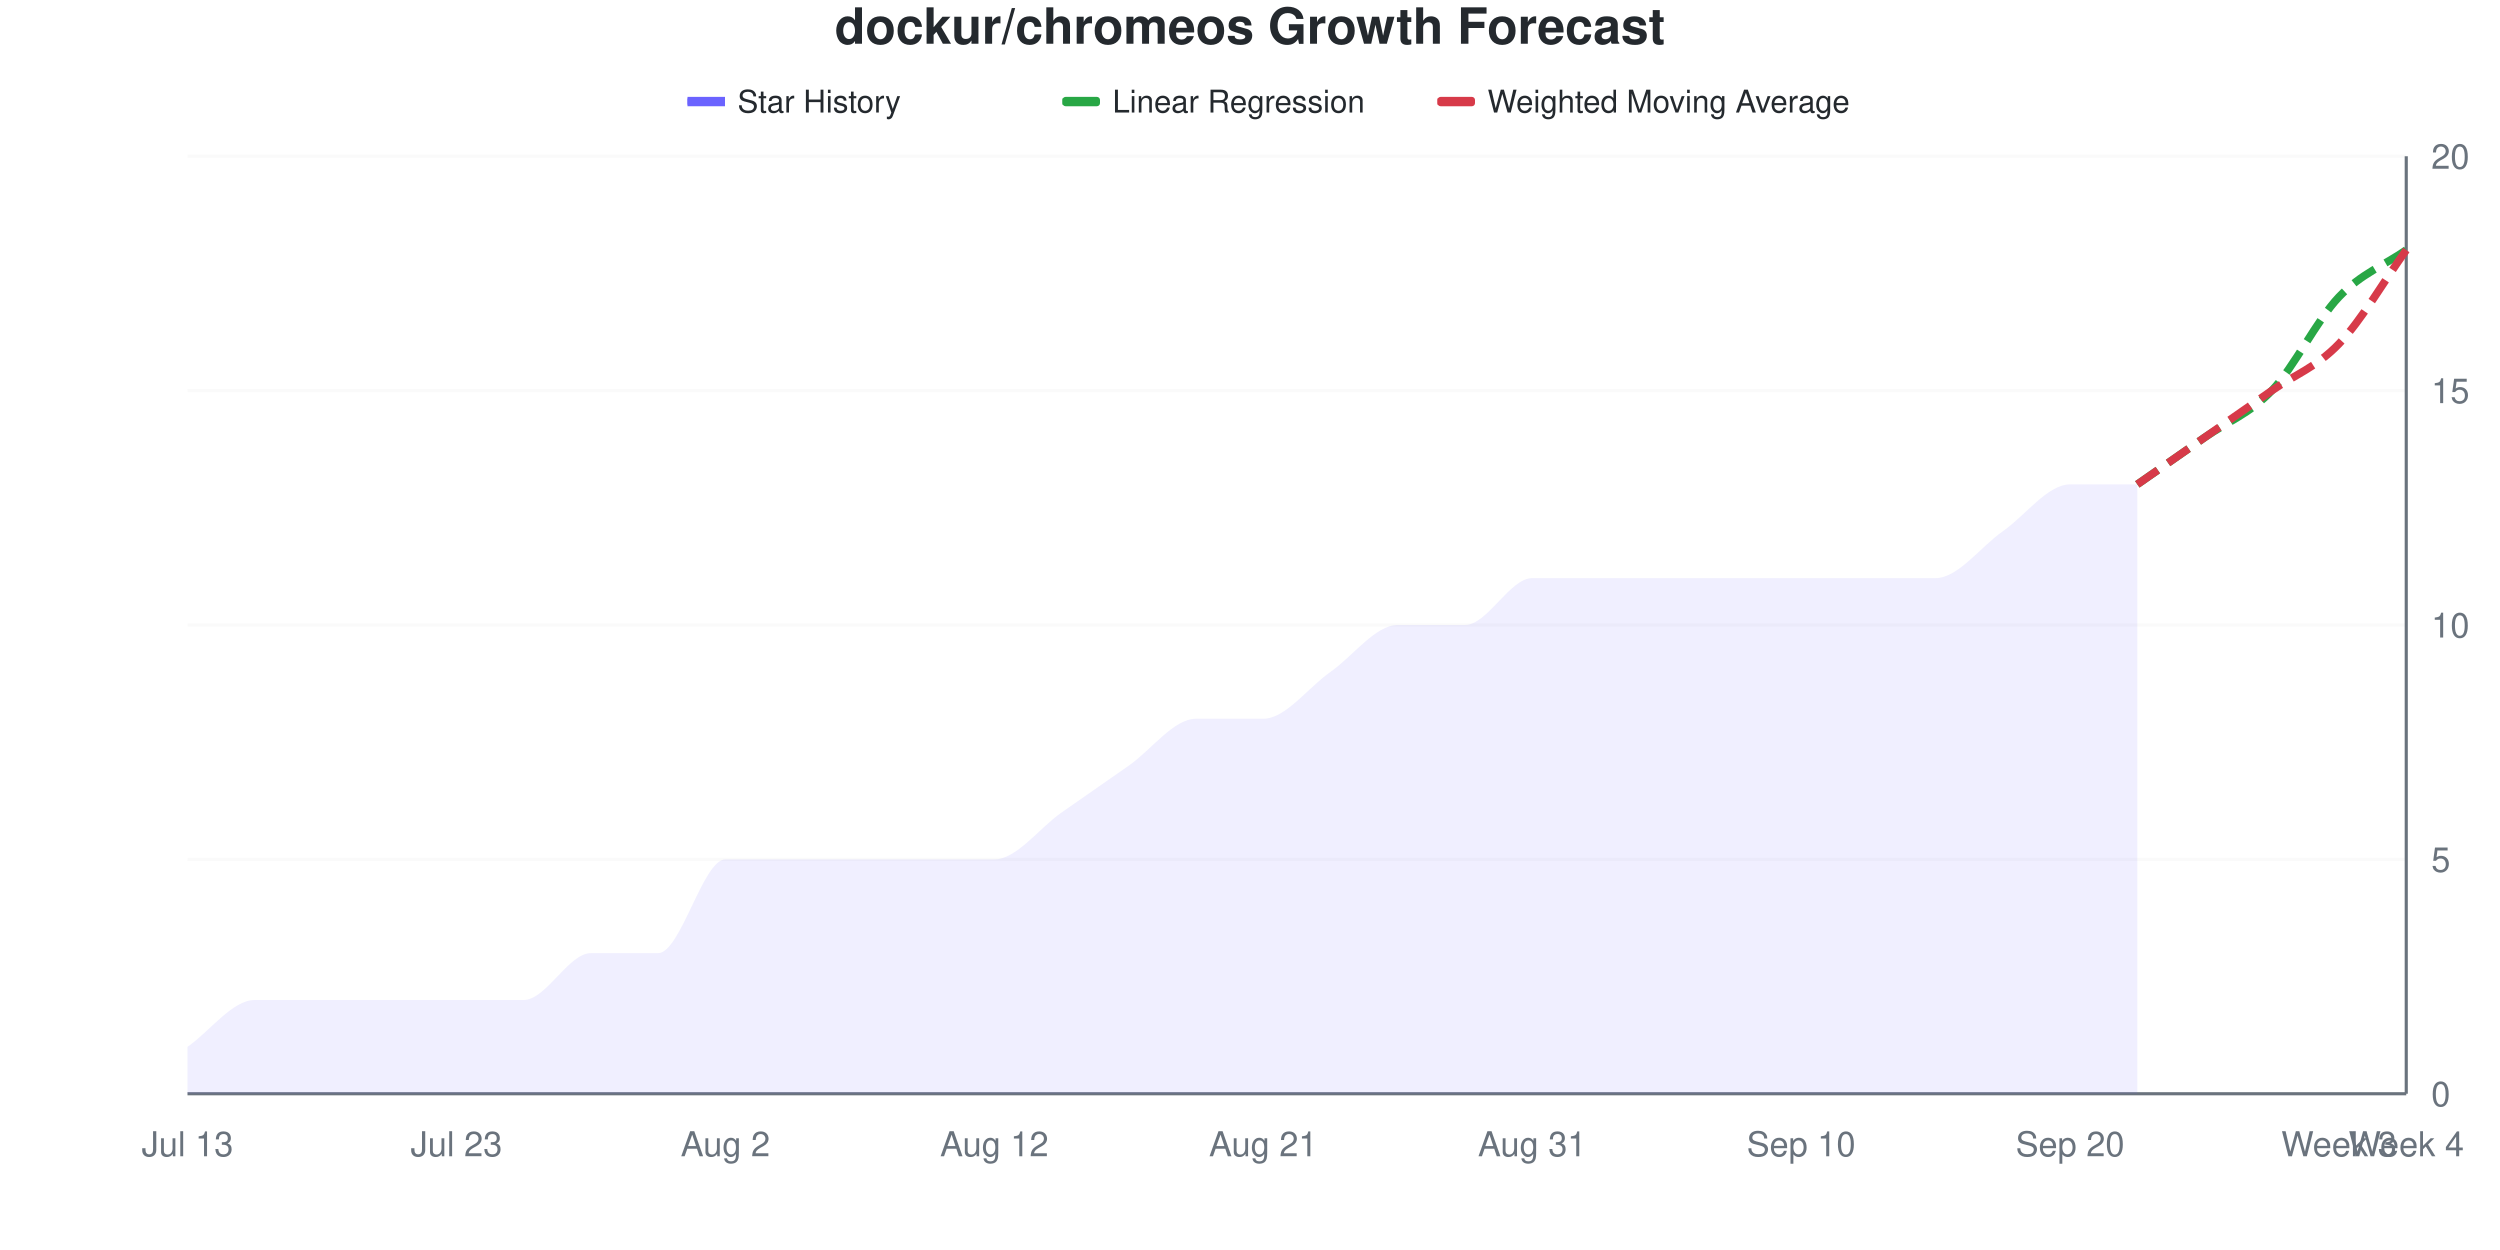
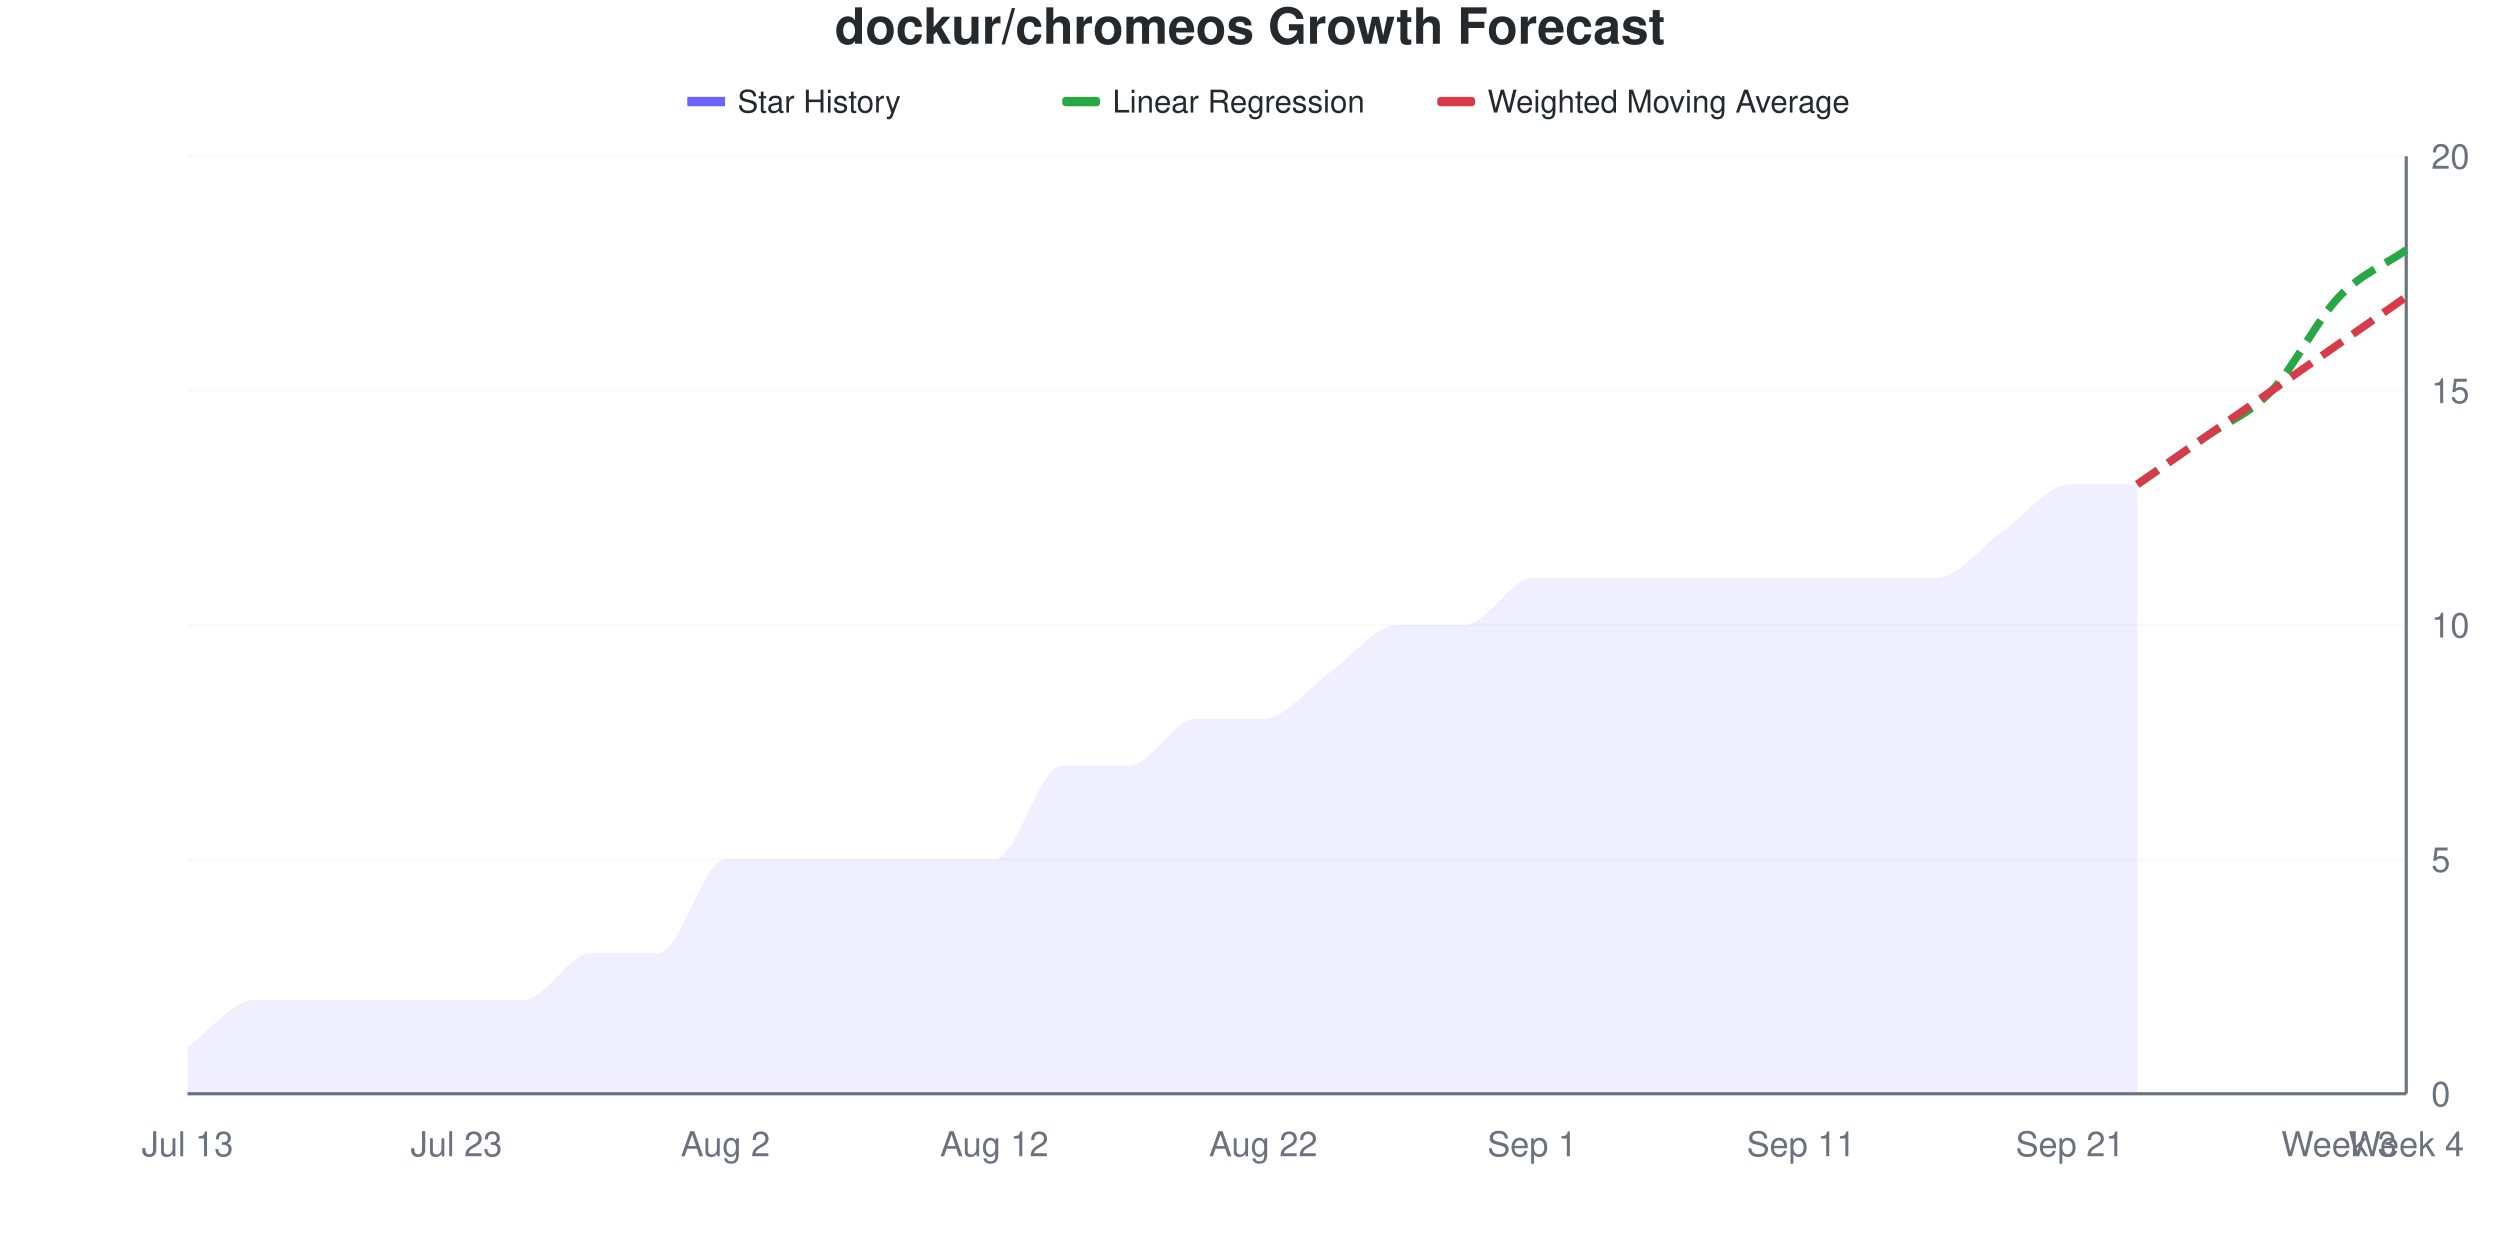
<svg xmlns="http://www.w3.org/2000/svg" viewBox="0 0 800 400" width="800" height="400">
  <style>
    @keyframes drawLine {
      to { stroke-dashoffset: 0; }
    }
    @keyframes fadeInPoint {
      from { opacity: 0; }
      to { opacity: 1; }
    }
    .data-line-0 {
-       stroke-dasharray: 1053;
-       stroke-dashoffset: 1053;
+       stroke-dasharray: 1062;
+       stroke-dashoffset: 1062;
      animation: drawLine 2s ease-out forwards;
    }
    .data-point {
      opacity: 0;
      animation: fadeInPoint 0.5s ease-out forwards;
    }
    .chart-bg { fill: #fff; }
    .chart-text { fill: #24292e; }
    .chart-muted { fill: #6a737d; }
    .chart-grid { stroke: #eee; }
    .chart-axis { stroke: #6a737d; }
    @media (prefers-color-scheme: dark) {
      .chart-bg { fill: #0d1117; }
      .chart-text { fill: #e6edf3; }
      .chart-muted { fill: #8b949e; }
      .chart-grid { stroke: #21262d; }
      .chart-axis { stroke: #8b949e; }
    }
  </style>
  <rect width="800" height="400" class="chart-bg" />
  <text x="400" y="14" text-anchor="middle" class="chart-text" font-size="16" font-weight="bold" font-family="-apple-system, BlinkMacSystemFont, 'Segoe UI', Helvetica, Arial, sans-serif">dockur/chromeos Growth Forecast</text>
  <g class="legend">
    <rect x="220" y="31" width="12" height="3" fill="#6b63ff" />
    <line x1="220" y1="32.5" x2="232" y2="32.5" stroke="#6b63ff" stroke-width="2" />
    <text x="236" y="36" class="chart-text" font-size="10" font-family="-apple-system, BlinkMacSystemFont, 'Segoe UI', Helvetica, Arial, sans-serif">Star History</text>
    <rect x="340" y="31" width="12" height="3" fill="#28a745" rx="1" />
    <line x1="340" y1="32.5" x2="352" y2="32.5" stroke="#28a745" stroke-width="2" stroke-dasharray="4,2" />
    <text x="356" y="36" class="chart-text" font-size="10" font-family="-apple-system, BlinkMacSystemFont, 'Segoe UI', Helvetica, Arial, sans-serif">Linear Regression</text>
    <rect x="460" y="31" width="12" height="3" fill="#d73a49" rx="1" />
    <line x1="460" y1="32.5" x2="472" y2="32.5" stroke="#d73a49" stroke-width="2" stroke-dasharray="4,2" />
    <text x="476" y="36" class="chart-text" font-size="10" font-family="-apple-system, BlinkMacSystemFont, 'Segoe UI', Helvetica, Arial, sans-serif">Weighted Moving Average</text>
  </g>
  <g class="grid">
    <line x1="60" y1="350" x2="770" y2="350" class="chart-grid" stroke-opacity="0.3" />
    <text x="778" y="354" text-anchor="start" class="chart-muted" font-size="11" font-family="-apple-system, BlinkMacSystemFont, 'Segoe UI', Helvetica, Arial, sans-serif">0</text>
    <line x1="60" y1="275" x2="770" y2="275" class="chart-grid" stroke-opacity="0.3" />
    <text x="778" y="279" text-anchor="start" class="chart-muted" font-size="11" font-family="-apple-system, BlinkMacSystemFont, 'Segoe UI', Helvetica, Arial, sans-serif">5</text>
    <line x1="60" y1="200" x2="770" y2="200" class="chart-grid" stroke-opacity="0.3" />
    <text x="778" y="204" text-anchor="start" class="chart-muted" font-size="11" font-family="-apple-system, BlinkMacSystemFont, 'Segoe UI', Helvetica, Arial, sans-serif">10</text>
    <line x1="60" y1="125" x2="770" y2="125" class="chart-grid" stroke-opacity="0.3" />
    <text x="778" y="129" text-anchor="start" class="chart-muted" font-size="11" font-family="-apple-system, BlinkMacSystemFont, 'Segoe UI', Helvetica, Arial, sans-serif">15</text>
    <line x1="60" y1="50" x2="770" y2="50" class="chart-grid" stroke-opacity="0.3" />
    <text x="778" y="54" text-anchor="start" class="chart-muted" font-size="11" font-family="-apple-system, BlinkMacSystemFont, 'Segoe UI', Helvetica, Arial, sans-serif">20</text>
  </g>
  <g class="milestones">
    
  </g>
  <g class="x-axis">
    <text x="60" y="370" text-anchor="middle" class="chart-muted" font-size="11" font-family="-apple-system, BlinkMacSystemFont, 'Segoe UI', Helvetica, Arial, sans-serif">Jul 13</text>
    <text x="146.061" y="370" text-anchor="middle" class="chart-muted" font-size="11" font-family="-apple-system, BlinkMacSystemFont, 'Segoe UI', Helvetica, Arial, sans-serif">Jul 23</text>
    <text x="232.121" y="370" text-anchor="middle" class="chart-muted" font-size="11" font-family="-apple-system, BlinkMacSystemFont, 'Segoe UI', Helvetica, Arial, sans-serif">Aug 2</text>
    <text x="318.182" y="370" text-anchor="middle" class="chart-muted" font-size="11" font-family="-apple-system, BlinkMacSystemFont, 'Segoe UI', Helvetica, Arial, sans-serif">Aug 12</text>
-     <text x="404.242" y="370" text-anchor="middle" class="chart-muted" font-size="11" font-family="-apple-system, BlinkMacSystemFont, 'Segoe UI', Helvetica, Arial, sans-serif">Aug 21</text>
-     <text x="490.303" y="370" text-anchor="middle" class="chart-muted" font-size="11" font-family="-apple-system, BlinkMacSystemFont, 'Segoe UI', Helvetica, Arial, sans-serif">Aug 31</text>
-     <text x="576.364" y="370" text-anchor="middle" class="chart-muted" font-size="11" font-family="-apple-system, BlinkMacSystemFont, 'Segoe UI', Helvetica, Arial, sans-serif">Sep 10</text>
-     <text x="662.424" y="370" text-anchor="middle" class="chart-muted" font-size="11" font-family="-apple-system, BlinkMacSystemFont, 'Segoe UI', Helvetica, Arial, sans-serif">Sep 20</text>
+     <text x="404.242" y="370" text-anchor="middle" class="chart-muted" font-size="11" font-family="-apple-system, BlinkMacSystemFont, 'Segoe UI', Helvetica, Arial, sans-serif">Aug 22</text>
+     <text x="490.303" y="370" text-anchor="middle" class="chart-muted" font-size="11" font-family="-apple-system, BlinkMacSystemFont, 'Segoe UI', Helvetica, Arial, sans-serif">Sep 1</text>
+     <text x="576.364" y="370" text-anchor="middle" class="chart-muted" font-size="11" font-family="-apple-system, BlinkMacSystemFont, 'Segoe UI', Helvetica, Arial, sans-serif">Sep 11</text>
+     <text x="662.424" y="370" text-anchor="middle" class="chart-muted" font-size="11" font-family="-apple-system, BlinkMacSystemFont, 'Segoe UI', Helvetica, Arial, sans-serif">Sep 21</text>
    <text x="748.485" y="370" text-anchor="middle" class="chart-muted" font-size="11" font-family="-apple-system, BlinkMacSystemFont, 'Segoe UI', Helvetica, Arial, sans-serif">Week 3</text>
    <text x="770" y="370" text-anchor="middle" class="chart-muted" font-size="11" font-family="-apple-system, BlinkMacSystemFont, 'Segoe UI', Helvetica, Arial, sans-serif">Week 4</text>
  </g>
  <line x1="770" y1="50" x2="770" y2="350" class="chart-axis" stroke-width="1" />
  <line x1="60" y1="350" x2="770" y2="350" class="chart-axis" stroke-width="1" />
-   <path d="M60,350 L60,335 C67.172,330 74.343,320 81.515,320 C88.687,320 95.859,320 103.03,320 C110.202,320 117.374,320 124.545,320 C131.717,320 138.889,320 146.061,320 C153.232,320 160.404,320 167.576,320 C174.747,320 181.919,305 189.091,305 C196.263,305 203.434,305 210.606,305 C217.778,305 224.949,275 232.121,275 C239.293,275 246.465,275 253.636,275 C260.808,275 267.98,275 275.152,275 C282.323,275 289.495,275 296.667,275 C303.838,275 311.01,275 318.182,275 C325.354,275 332.525,265 339.697,260 C346.869,255 354.04,250 361.212,245 C368.384,240 375.556,230 382.727,230 C389.899,230 397.071,230 404.242,230 C411.414,230 418.586,220 425.758,215 C432.929,210 440.101,200 447.273,200 C454.444,200 461.616,200 468.788,200 C475.96,200 483.131,185 490.303,185 C497.475,185 504.646,185 511.818,185 C518.99,185 526.162,185 533.333,185 C540.505,185 547.677,185 554.848,185 C562.02,185 569.192,185 576.364,185 C583.535,185 590.707,185 597.879,185 C605.051,185 612.222,185 619.394,185 C626.566,185 633.737,175 640.909,170 C648.081,165 655.253,155 662.424,155 C669.596,155 676.768,155 683.939,155 L683.939,350 L60,350 Z" fill="#6b63ff" fill-opacity="0.1" />
-   <path d="M60,350 L60,335 C67.172,330 74.343,320 81.515,320 C88.687,320 95.859,320 103.03,320 C110.202,320 117.374,320 124.545,320 C131.717,320 138.889,320 146.061,320 C153.232,320 160.404,320 167.576,320 C174.747,320 181.919,305 189.091,305 C196.263,305 203.434,305 210.606,305 C217.778,305 224.949,275 232.121,275 C239.293,275 246.465,275 253.636,275 C260.808,275 267.98,275 275.152,275 C282.323,275 289.495,275 296.667,275 C303.838,275 311.01,275 318.182,275 C325.354,275 332.525,265 339.697,260 C346.869,255 354.04,250 361.212,245 C368.384,240 375.556,230 382.727,230 C389.899,230 397.071,230 404.242,230 C411.414,230 418.586,220 425.758,215 C432.929,210 440.101,200 447.273,200 C454.444,200 461.616,200 468.788,200 C475.96,200 483.131,185 490.303,185 C497.475,185 504.646,185 511.818,185 C518.99,185 526.162,185 533.333,185 C540.505,185 547.677,185 554.848,185 C562.02,185 569.192,185 576.364,185 C583.535,185 590.707,185 597.879,185 C605.051,185 612.222,185 619.394,185 C626.566,185 633.737,175 640.909,170 C648.081,165 655.253,155 662.424,155 C669.596,155 676.768,155 683.939,155" fill="none" stroke="#6b63ff" stroke-width="2.5" class="data-line-0" />
+   <path d="M60,350 L60,335 C67.172,330 74.343,320 81.515,320 C88.687,320 95.859,320 103.03,320 C110.202,320 117.374,320 124.545,320 C131.717,320 138.889,320 146.061,320 C153.232,320 160.404,320 167.576,320 C174.747,320 181.919,305 189.091,305 C196.263,305 203.434,305 210.606,305 C217.778,305 224.949,275 232.121,275 C239.293,275 246.465,275 253.636,275 C260.808,275 267.98,275 275.152,275 C282.323,275 289.495,275 296.667,275 C303.838,275 311.01,275 318.182,275 C325.354,275 332.525,245 339.697,245 C346.869,245 354.04,245 361.212,245 C368.384,245 375.556,230 382.727,230 C389.899,230 397.071,230 404.242,230 C411.414,230 418.586,220 425.758,215 C432.929,210 440.101,200 447.273,200 C454.444,200 461.616,200 468.788,200 C475.96,200 483.131,185 490.303,185 C497.475,185 504.646,185 511.818,185 C518.99,185 526.162,185 533.333,185 C540.505,185 547.677,185 554.848,185 C562.02,185 569.192,185 576.364,185 C583.535,185 590.707,185 597.879,185 C605.051,185 612.222,185 619.394,185 C626.566,185 633.737,175 640.909,170 C648.081,165 655.253,155 662.424,155 C669.596,155 676.768,155 683.939,155 L683.939,350 L60,350 Z" fill="#6b63ff" fill-opacity="0.1" />
+   <path d="M60,350 L60,335 C67.172,330 74.343,320 81.515,320 C88.687,320 95.859,320 103.03,320 C110.202,320 117.374,320 124.545,320 C131.717,320 138.889,320 146.061,320 C153.232,320 160.404,320 167.576,320 C174.747,320 181.919,305 189.091,305 C196.263,305 203.434,305 210.606,305 C217.778,305 224.949,275 232.121,275 C239.293,275 246.465,275 253.636,275 C260.808,275 267.98,275 275.152,275 C282.323,275 289.495,275 296.667,275 C303.838,275 311.01,275 318.182,275 C325.354,275 332.525,245 339.697,245 C346.869,245 354.04,245 361.212,245 C368.384,245 375.556,230 382.727,230 C389.899,230 397.071,230 404.242,230 C411.414,230 418.586,220 425.758,215 C432.929,210 440.101,200 447.273,200 C454.444,200 461.616,200 468.788,200 C475.96,200 483.131,185 490.303,185 C497.475,185 504.646,185 511.818,185 C518.99,185 526.162,185 533.333,185 C540.505,185 547.677,185 554.848,185 C562.02,185 569.192,185 576.364,185 C583.535,185 590.707,185 597.879,185 C605.051,185 612.222,185 619.394,185 C626.566,185 633.737,175 640.909,170 C648.081,165 655.253,155 662.424,155 C669.596,155 676.768,155 683.939,155" fill="none" stroke="#6b63ff" stroke-width="2.5" class="data-line-0" />
  <path d="M683.939,155 C691.111,150 698.283,145 705.455,140 C712.626,135 719.798,132.5 726.97,125 C734.141,117.5 741.313,102.5 748.485,95 C755.657,87.5 762.828,85 770,80" fill="none" stroke="#28a745" stroke-width="2.5" stroke-dasharray="8,4" />
-   <path d="M683.939,155 C691.111,150 698.283,145 705.455,140 C712.626,135 719.798,130 726.97,125 C734.141,120 741.313,117.5 748.485,110 C755.657,102.5 762.828,90 770,80" fill="none" stroke="#d73a49" stroke-width="2.5" stroke-dasharray="8,4" />
+   <path d="M683.939,155 C691.111,150 698.283,145 705.455,140 C712.626,135 719.798,130 726.97,125 C734.141,120 741.313,115 748.485,110 C755.657,105 762.828,100 770,95" fill="none" stroke="#d73a49" stroke-width="2.5" stroke-dasharray="8,4" />
  <g class="points">
    <circle cx="60" cy="335" r="4" fill="#6b63ff" class="data-point" style="animation-delay: 1.50s" />
    <circle cx="81.515" cy="320" r="4" fill="#6b63ff" class="data-point" style="animation-delay: 1.55s" />
    <circle cx="103.03" cy="320" r="4" fill="#6b63ff" class="data-point" style="animation-delay: 1.60s" />
    <circle cx="124.545" cy="320" r="4" fill="#6b63ff" class="data-point" style="animation-delay: 1.65s" />
    <circle cx="146.061" cy="320" r="4" fill="#6b63ff" class="data-point" style="animation-delay: 1.70s" />
    <circle cx="167.576" cy="320" r="4" fill="#6b63ff" class="data-point" style="animation-delay: 1.75s" />
    <circle cx="189.091" cy="305" r="4" fill="#6b63ff" class="data-point" style="animation-delay: 1.80s" />
    <circle cx="210.606" cy="305" r="4" fill="#6b63ff" class="data-point" style="animation-delay: 1.85s" />
    <circle cx="232.121" cy="275" r="4" fill="#6b63ff" class="data-point" style="animation-delay: 1.90s" />
    <circle cx="253.636" cy="275" r="4" fill="#6b63ff" class="data-point" style="animation-delay: 1.95s" />
    <circle cx="275.152" cy="275" r="4" fill="#6b63ff" class="data-point" style="animation-delay: 2.00s" />
    <circle cx="296.667" cy="275" r="4" fill="#6b63ff" class="data-point" style="animation-delay: 2.05s" />
    <circle cx="318.182" cy="275" r="4" fill="#6b63ff" class="data-point" style="animation-delay: 2.10s" />
-     <circle cx="339.697" cy="260" r="4" fill="#6b63ff" class="data-point" style="animation-delay: 2.15s" />
+     <circle cx="339.697" cy="245" r="4" fill="#6b63ff" class="data-point" style="animation-delay: 2.15s" />
    <circle cx="361.212" cy="245" r="4" fill="#6b63ff" class="data-point" style="animation-delay: 2.20s" />
    <circle cx="382.727" cy="230" r="4" fill="#6b63ff" class="data-point" style="animation-delay: 2.25s" />
    <circle cx="404.242" cy="230" r="4" fill="#6b63ff" class="data-point" style="animation-delay: 2.30s" />
    <circle cx="425.758" cy="215" r="4" fill="#6b63ff" class="data-point" style="animation-delay: 2.35s" />
    <circle cx="447.273" cy="200" r="4" fill="#6b63ff" class="data-point" style="animation-delay: 2.40s" />
    <circle cx="468.788" cy="200" r="4" fill="#6b63ff" class="data-point" style="animation-delay: 2.45s" />
    <circle cx="490.303" cy="185" r="4" fill="#6b63ff" class="data-point" style="animation-delay: 2.50s" />
    <circle cx="511.818" cy="185" r="4" fill="#6b63ff" class="data-point" style="animation-delay: 2.55s" />
    <circle cx="533.333" cy="185" r="4" fill="#6b63ff" class="data-point" style="animation-delay: 2.60s" />
    <circle cx="554.848" cy="185" r="4" fill="#6b63ff" class="data-point" style="animation-delay: 2.65s" />
    <circle cx="576.364" cy="185" r="4" fill="#6b63ff" class="data-point" style="animation-delay: 2.70s" />
    <circle cx="597.879" cy="185" r="4" fill="#6b63ff" class="data-point" style="animation-delay: 2.75s" />
    <circle cx="619.394" cy="185" r="4" fill="#6b63ff" class="data-point" style="animation-delay: 2.80s" />
    <circle cx="640.909" cy="170" r="4" fill="#6b63ff" class="data-point" style="animation-delay: 2.85s" />
    <circle cx="662.424" cy="155" r="4" fill="#6b63ff" class="data-point" style="animation-delay: 2.90s" />
    <circle cx="683.939" cy="155" r="4" fill="#6b63ff" class="data-point" style="animation-delay: 2.95s" />
  </g>
</svg>
